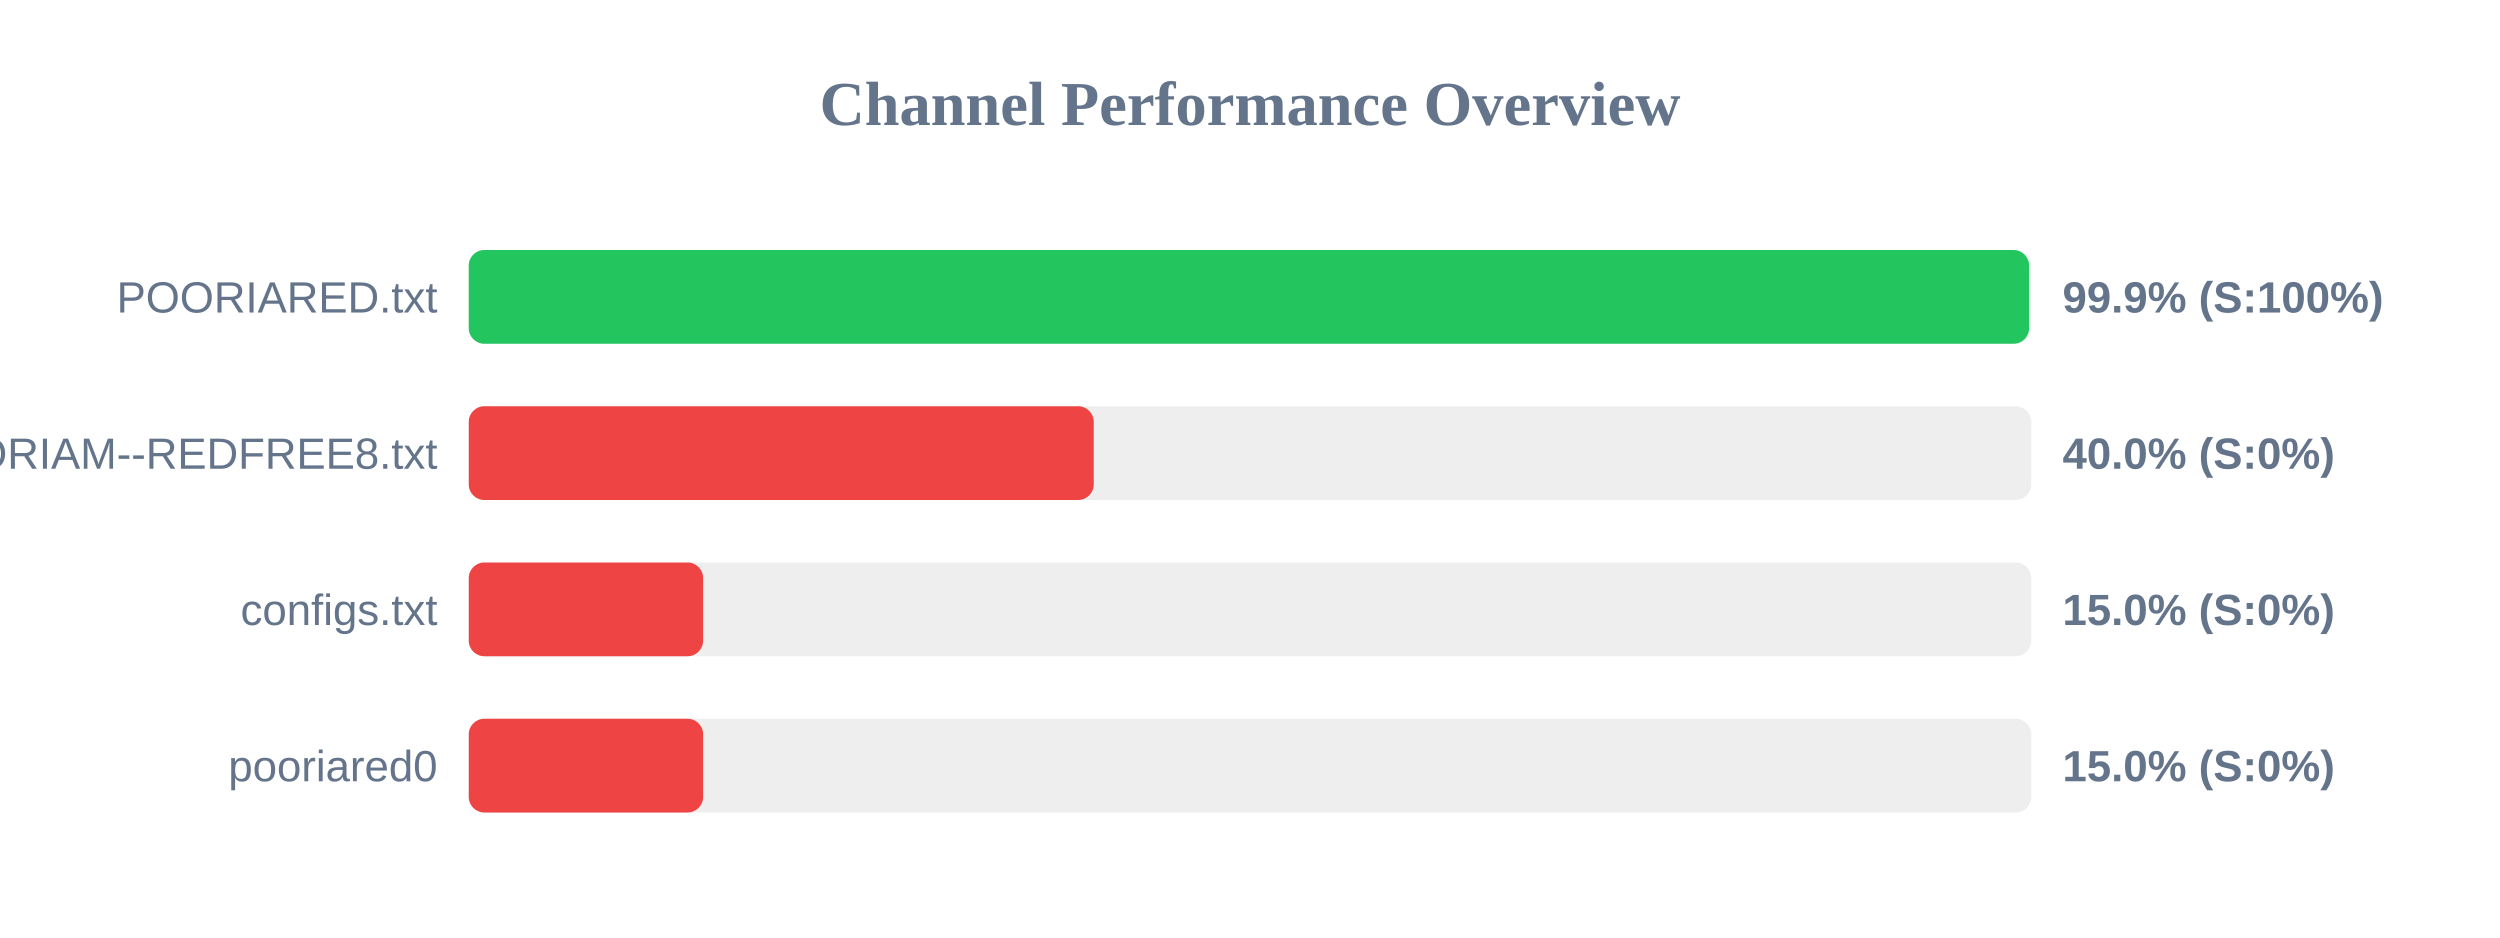
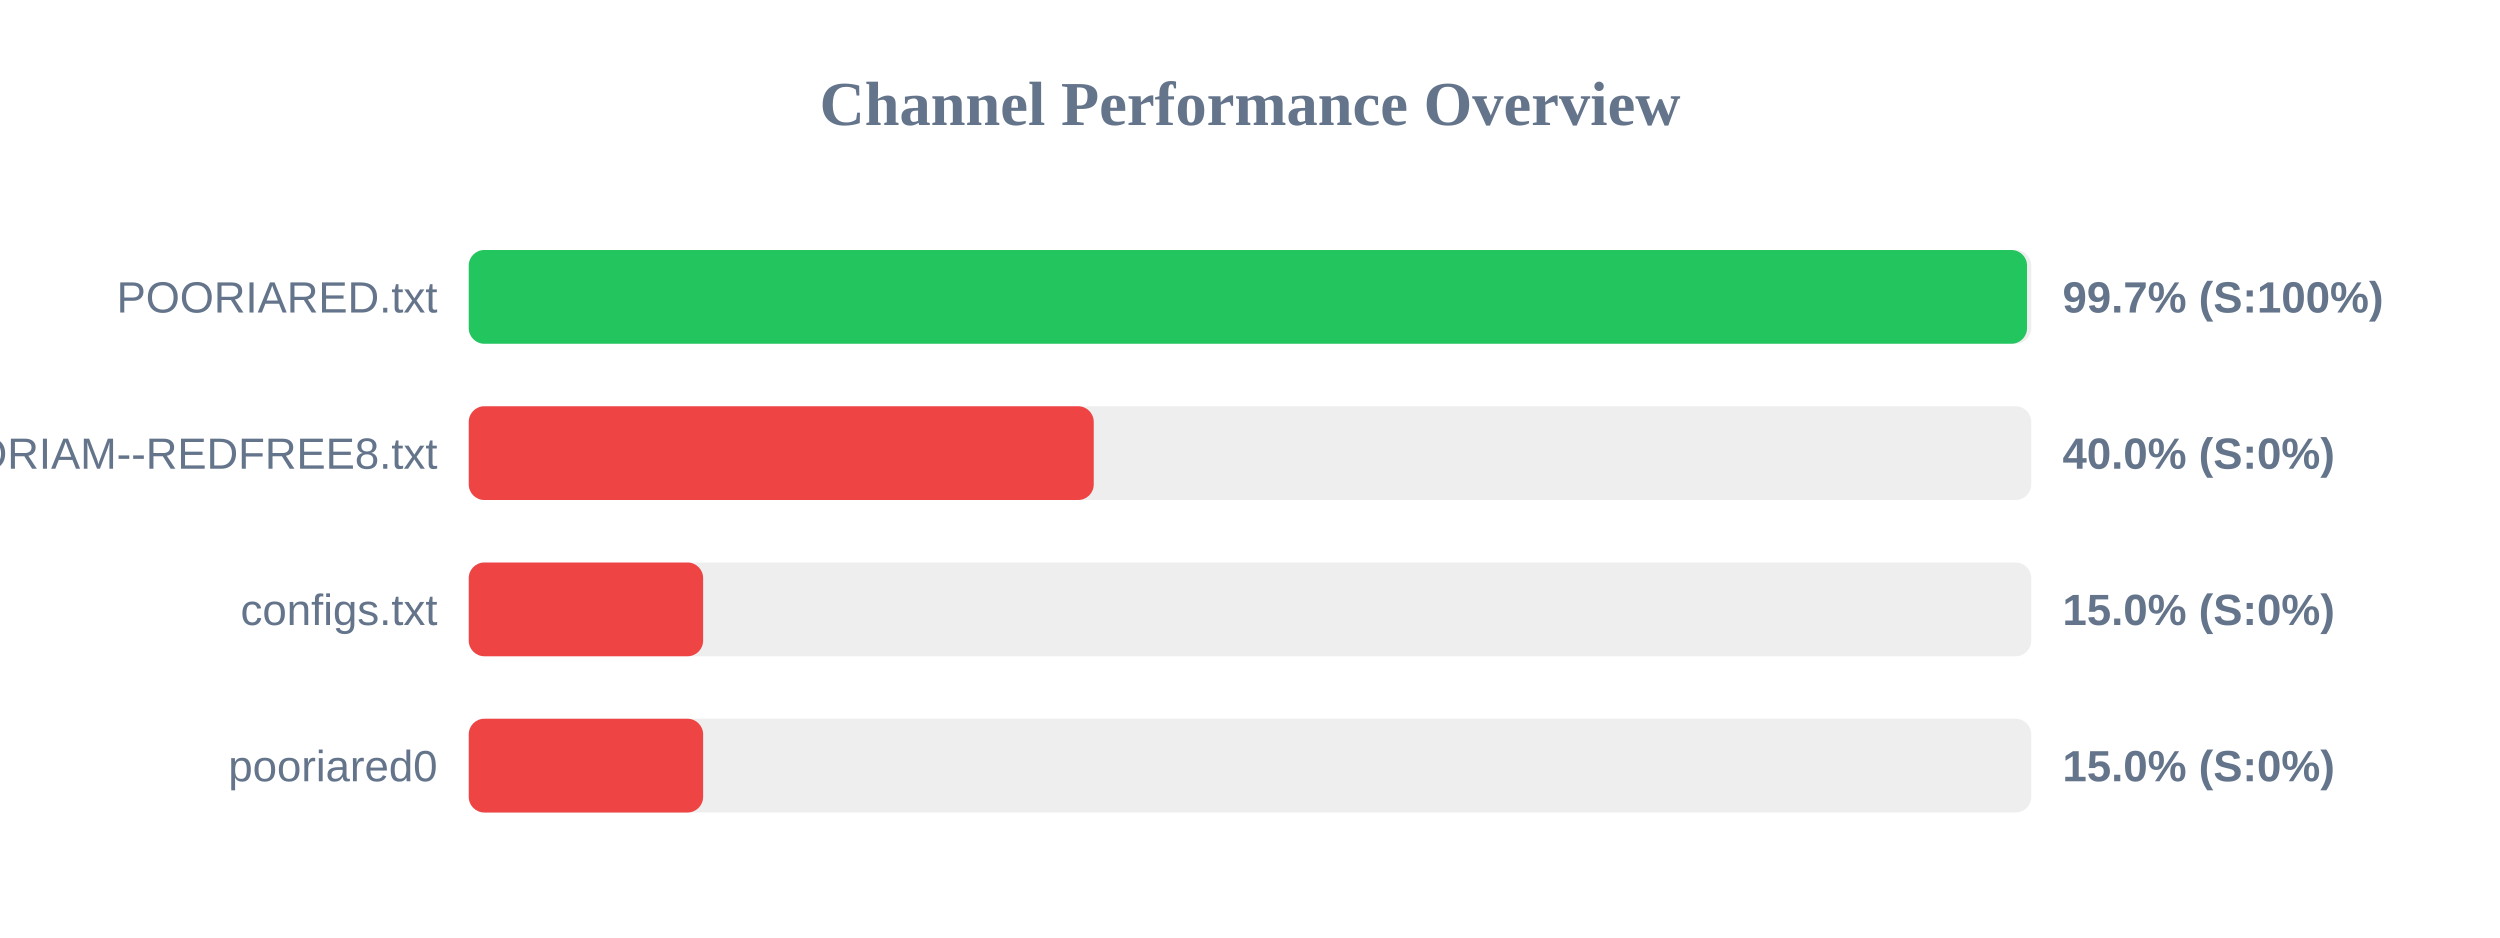
<svg xmlns="http://www.w3.org/2000/svg" width="800" height="300" version="1.1">
  <style>
        .row { font: 14px Arial; fill: #64748b; }
        .score { font: bold 14px Arial; fill: #64748b; }
    </style>
  <text x="400" y="40" text-anchor="middle" font-size="20px" font-weight="bold" fill="#64748b">Channel Performance Overview</text>
  <rect x="150" y="80" width="500" height="30" fill="#eee" rx="5" />
-   <rect x="150" y="80" width="499.3" height="30" fill="#22c55e" rx="5" />
+   <rect x="150" y="80" width="498.65" height="30" fill="#22c55e" rx="5" />
  <text x="140" y="100" text-anchor="end" class="row">POORIARED.txt</text>
-   <text x="660" y="100" text-anchor="start" class="score">99.9% (S:100%)</text>
+   <text x="660" y="100" text-anchor="start" class="score">99.7% (S:100%)</text>
  <rect x="150" y="130" width="500" height="30" fill="#eee" rx="5" />
  <rect x="150" y="130" width="200.0" height="30" fill="#ef4444" rx="5" />
  <text x="140" y="150" text-anchor="end" class="row">POORIAM--REDFREE8.txt</text>
  <text x="660" y="150" text-anchor="start" class="score">40.0% (S:0%)</text>
  <rect x="150" y="180" width="500" height="30" fill="#eee" rx="5" />
  <rect x="150" y="180" width="75.0" height="30" fill="#ef4444" rx="5" />
  <text x="140" y="200" text-anchor="end" class="row">configs.txt</text>
  <text x="660" y="200" text-anchor="start" class="score">15.0% (S:0%)</text>
  <rect x="150" y="230" width="500" height="30" fill="#eee" rx="5" />
  <rect x="150" y="230" width="75.0" height="30" fill="#ef4444" rx="5" />
  <text x="140" y="250" text-anchor="end" class="row">pooriared0</text>
  <text x="660" y="250" text-anchor="start" class="score">15.0% (S:0%)</text>
</svg>
